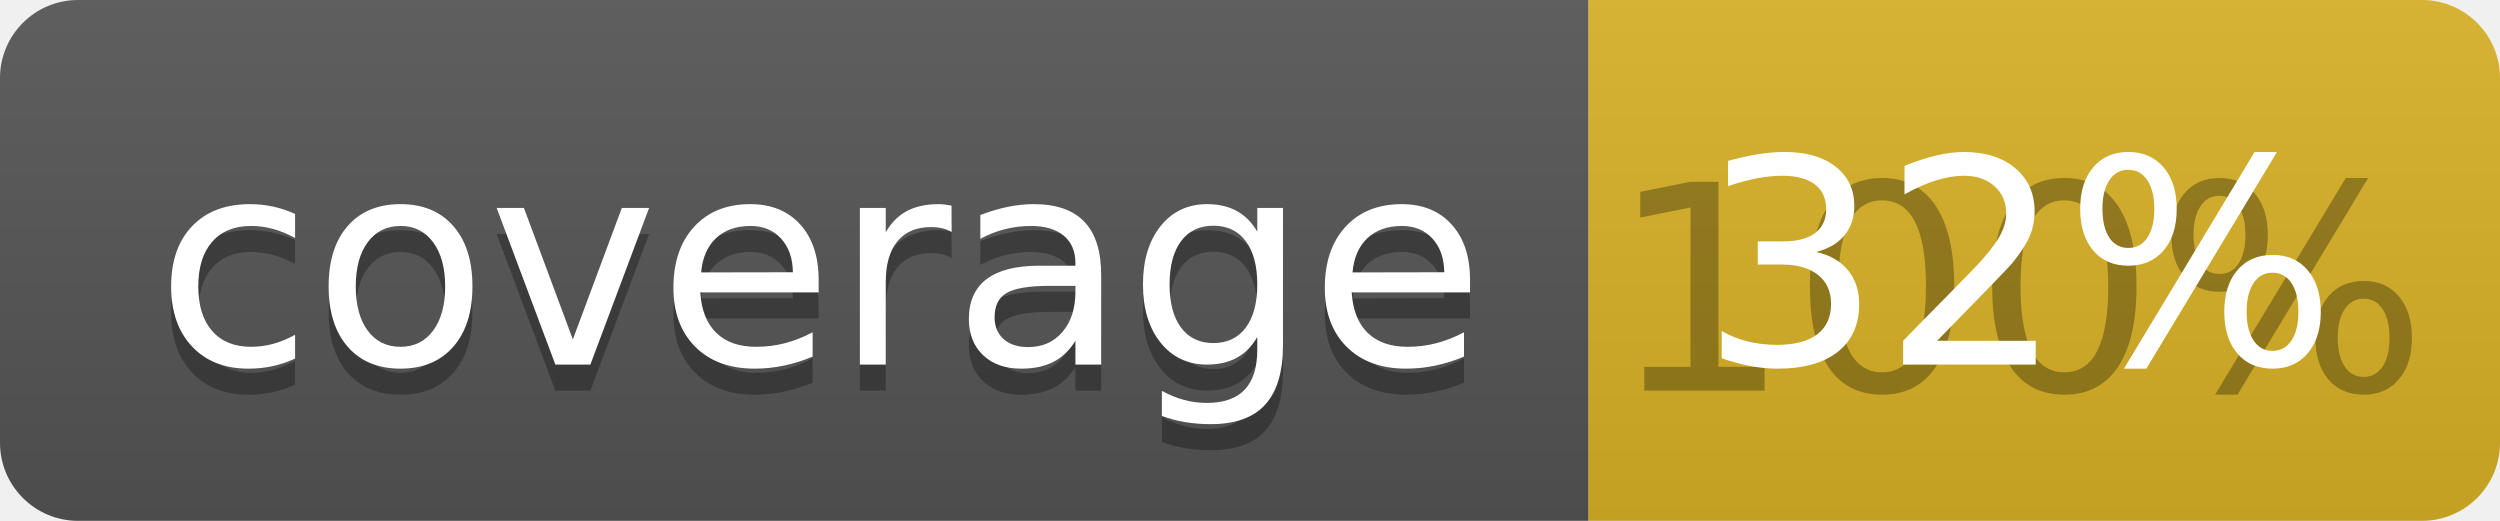
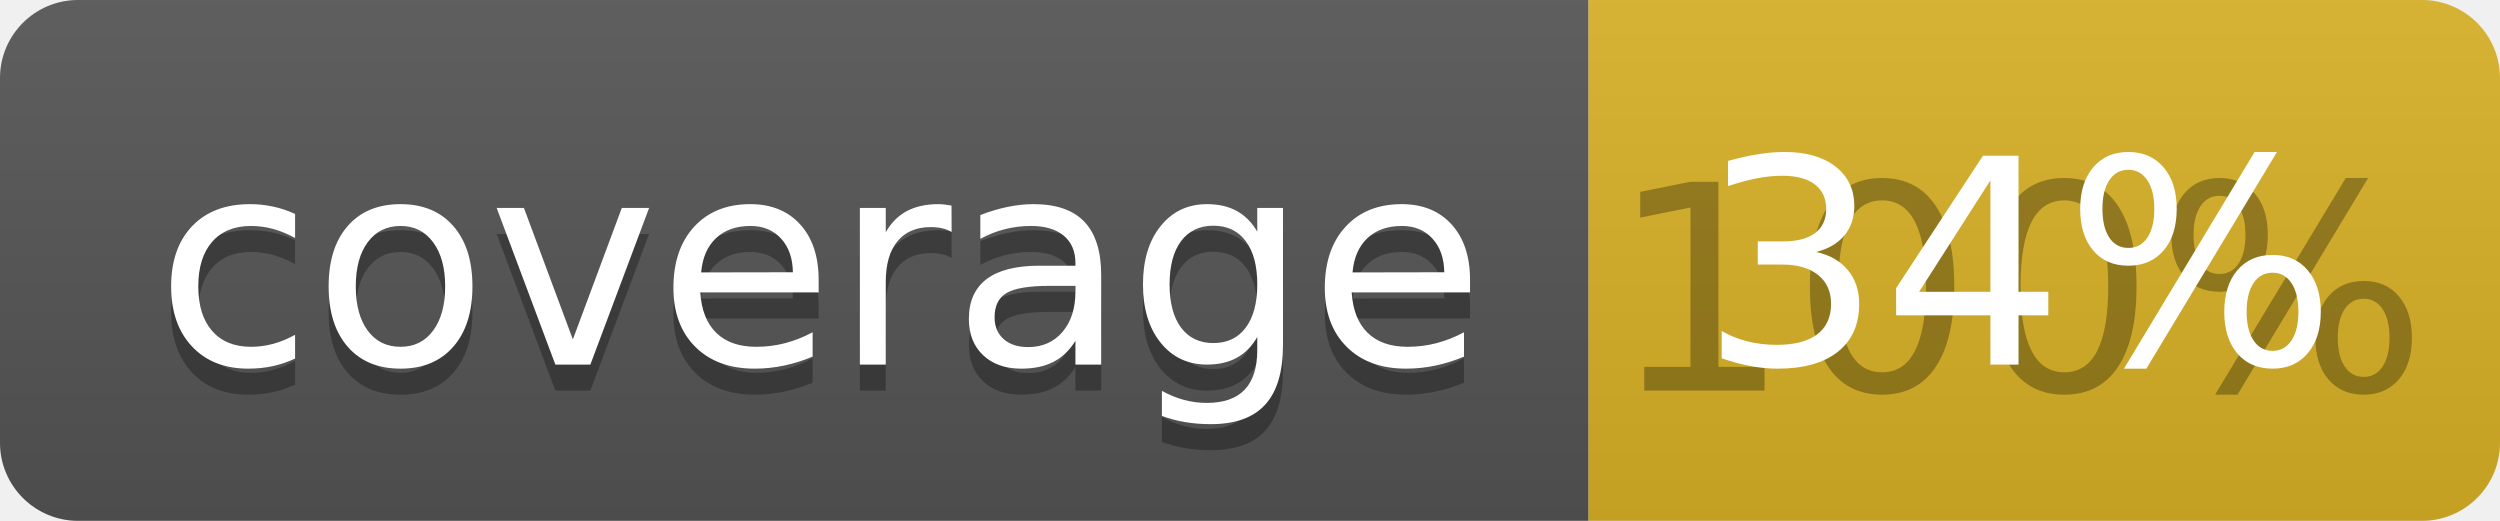
<svg xmlns="http://www.w3.org/2000/svg" width="96" height="20">
  <linearGradient id="b" x2="0" y2="100%">
    <stop offset="0" stop-color="#bbb" stop-opacity=".1" />
    <stop offset="1" stop-opacity=".1" />
  </linearGradient>
  <clipPath id="a">
    <rect width="96" height="20" rx="3" fill="#fff" />
  </clipPath>
  <g clip-path="url(#a)">
    <path fill="#555" d="M0 0h61v20H0z" />
    <path fill="#D9B226" d="M61 0h35v20H61z" />
    <path fill="url(#b)" d="M0 0h96v20H0z" />
  </g>
  <g fill="#fff" text-anchor="middle" font-family="DejaVu Sans,Verdana,Geneva,sans-serif" font-size="110">
    <text x="315" y="150" fill="#010101" fill-opacity=".3" transform="scale(.1)" textLength="510">coverage</text>
    <text x="315" y="140" transform="scale(.1)" textLength="510">coverage</text>
    <text x="775" y="150" fill="#010101" fill-opacity=".3" transform="scale(.1)" textLength="250">100%</text>
-     <text x="775" y="140" transform="scale(.1)" textLength="250">32%</text>
+     <text x="775" y="140" transform="scale(.1)" textLength="250">34%</text>
  </g>
</svg>
